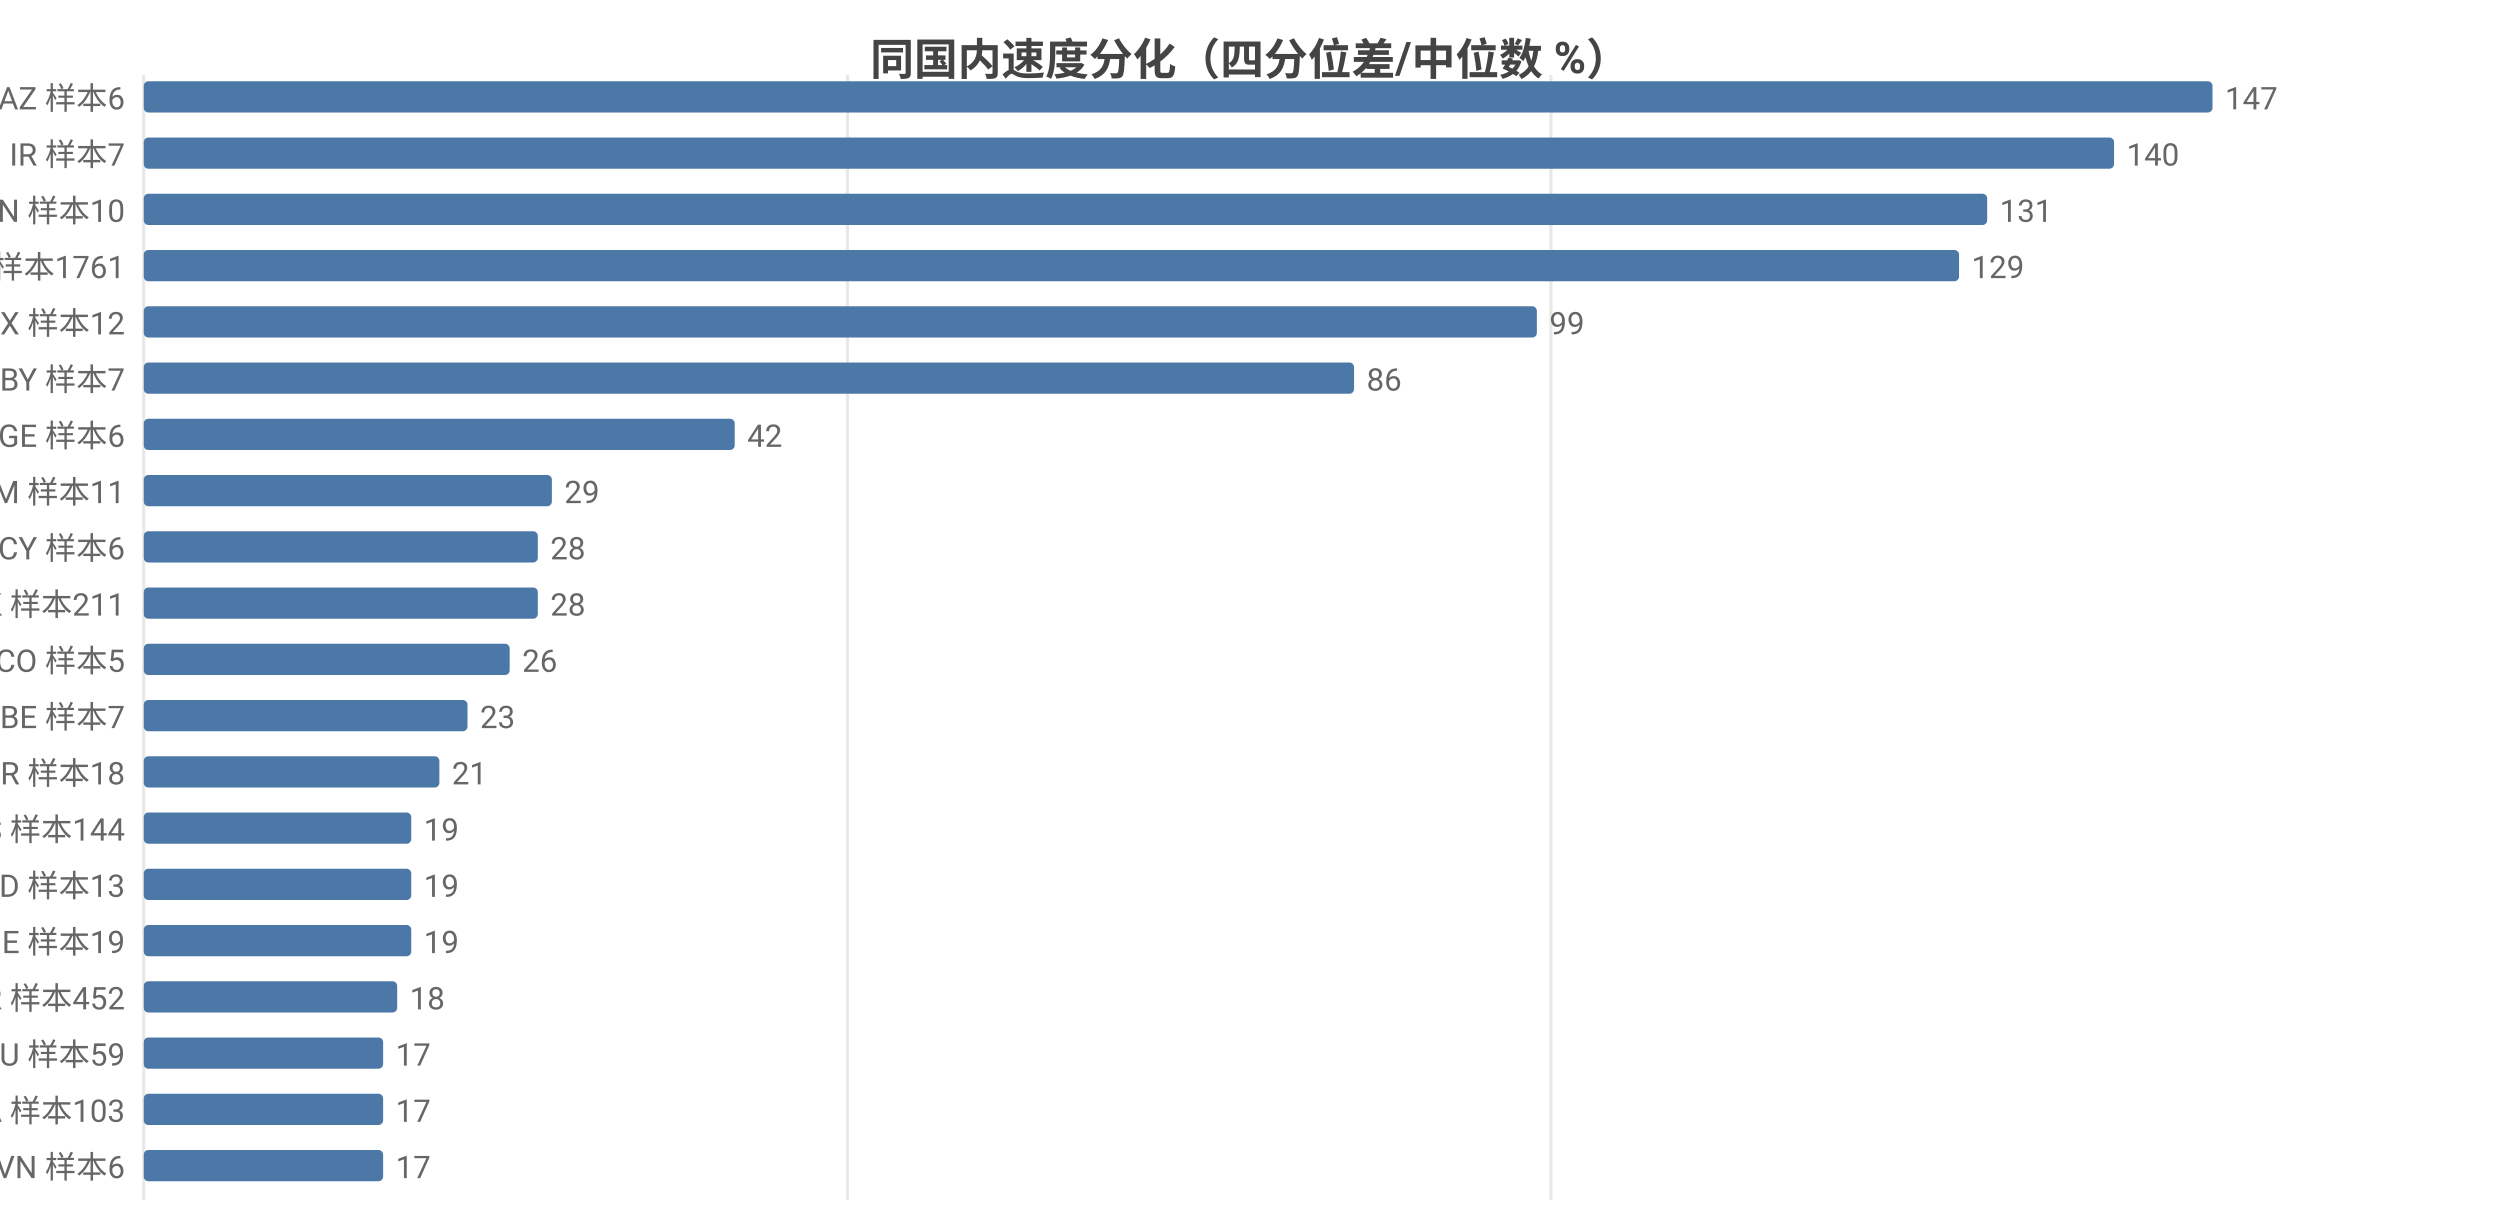
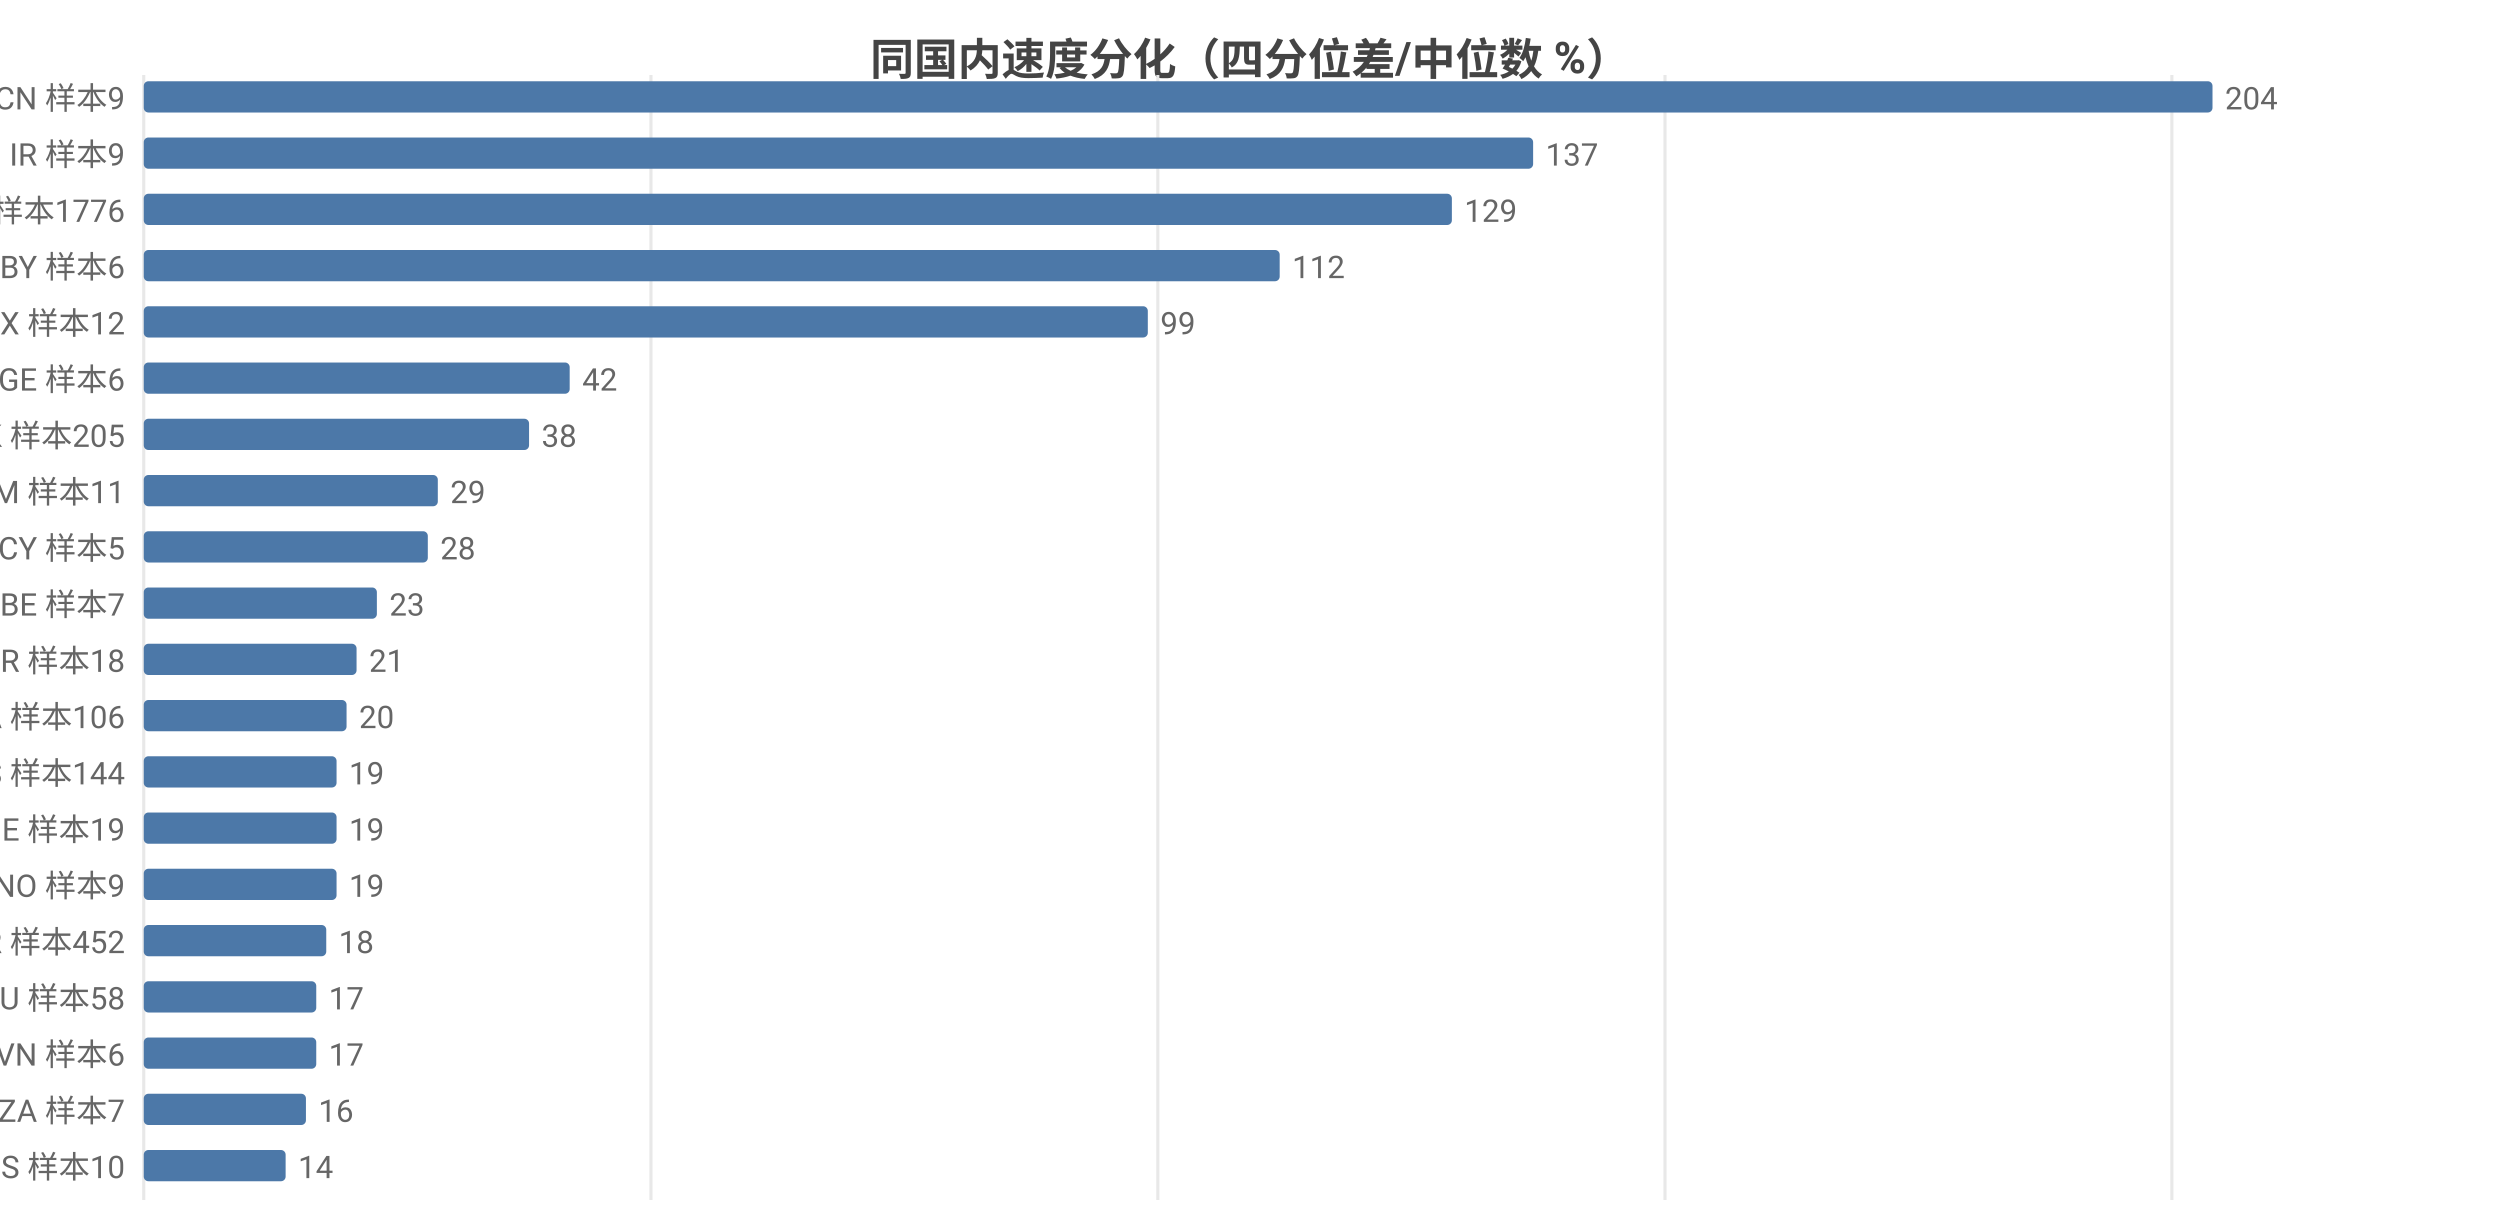
<svg xmlns="http://www.w3.org/2000/svg" width="800" height="392" viewBox="0 0 800 392">
  <rect width="800" height="392" fill="#ffffff" />
  <style>text{font-family:system-ui,-apple-system,'Segoe UI',Roboto,'PingFang SC','Microsoft YaHei','Noto Sans CJK SC',sans-serif}.g{stroke:#e8e8e8;stroke-width:1}.a{stroke:#999;stroke-width:1}.t{font-size:10px;fill:#666}.m{font-size:10px;text-anchor:middle;fill:#666}.e{font-size:10px;text-anchor:end;fill:#666}.l{font-size:11px;fill:#333}.tt{font-size:14px;font-weight:600;text-anchor:middle;fill:#444}.em{font-size:13px;text-anchor:middle;fill:#999}</style>
  <text class="tt" x="400.0" y="24">同国内速度分化（四分位差/中位数 %）</text>
  <line class="g" x1="46" y1="24" x2="46" y2="384" />
-   <line class="g" x1="271.2" y1="24" x2="271.2" y2="384" />
-   <line class="g" x1="496.3" y1="24" x2="496.3" y2="384" />
-   <text class="e" x="40" y="35">AZ 样本6</text>
+   <line class="g" x1="208.3" y1="24" x2="208.3" y2="384" />
+   <line class="g" x1="370.5" y1="24" x2="370.5" y2="384" />
+   <line class="g" x1="532.8" y1="24" x2="532.8" y2="384" />
+   <line class="g" x1="695.0" y1="24" x2="695.0" y2="384" />
+   <text class="e" x="40" y="35">CN 样本9</text>
  <rect x="46" y="26" width="662" height="10" fill="#4c78a8" rx="1.5" />
-   <text class="t" x="712" y="35">147</text>
-   <text class="e" x="40" y="53">IR 样本7</text>
-   <rect x="46" y="44" width="630.5" height="10" fill="#4c78a8" rx="1.5" />
-   <text class="t" x="680.5" y="53">140</text>
-   <text class="e" x="40" y="71">CN 样本10</text>
-   <rect x="46" y="62" width="589.9" height="10" fill="#4c78a8" rx="1.5" />
-   <text class="t" x="639.9" y="71">131</text>
-   <text class="e" x="40" y="89">US 样本1761</text>
-   <rect x="46" y="80" width="580.9" height="10" fill="#4c78a8" rx="1.5" />
-   <text class="t" x="630.9" y="89">129</text>
+   <text class="t" x="712" y="35">204</text>
+   <text class="e" x="40" y="53">IR 样本9</text>
+   <rect x="46" y="44" width="444.6" height="10" fill="#4c78a8" rx="1.5" />
+   <text class="t" x="494.6" y="53">137</text>
+   <text class="e" x="40" y="71">US 样本1776</text>
+   <rect x="46" y="62" width="418.6" height="10" fill="#4c78a8" rx="1.5" />
+   <text class="t" x="468.6" y="71">129</text>
+   <text class="e" x="40" y="89">BY 样本6</text>
+   <rect x="46" y="80" width="363.5" height="10" fill="#4c78a8" rx="1.5" />
+   <text class="t" x="413.5" y="89">112</text>
  <text class="e" x="40" y="107">MX 样本12</text>
-   <rect x="46" y="98" width="445.8" height="10" fill="#4c78a8" rx="1.5" />
-   <text class="t" x="495.8" y="107">99</text>
-   <text class="e" x="40" y="125">BY 样本7</text>
-   <rect x="46" y="116" width="387.3" height="10" fill="#4c78a8" rx="1.5" />
-   <text class="t" x="437.3" y="125">86</text>
-   <text class="e" x="40" y="143">GE 样本6</text>
-   <rect x="46" y="134" width="189.1" height="10" fill="#4c78a8" rx="1.5" />
-   <text class="t" x="239.1" y="143">42</text>
+   <rect x="46" y="98" width="321.3" height="10" fill="#4c78a8" rx="1.5" />
+   <text class="t" x="371.3" y="107">99</text>
+   <text class="e" x="40" y="125">GE 样本6</text>
+   <rect x="46" y="116" width="136.3" height="10" fill="#4c78a8" rx="1.5" />
+   <text class="t" x="186.3" y="125">42</text>
+   <text class="e" x="40" y="143">HK 样本205</text>
+   <rect x="46" y="134" width="123.3" height="10" fill="#4c78a8" rx="1.5" />
+   <text class="t" x="173.3" y="143">38</text>
  <text class="e" x="40" y="161">AM 样本11</text>
-   <rect x="46" y="152" width="130.6" height="10" fill="#4c78a8" rx="1.5" />
-   <text class="t" x="180.6" y="161">29</text>
-   <text class="e" x="40" y="179">CY 样本6</text>
-   <rect x="46" y="170" width="126.1" height="10" fill="#4c78a8" rx="1.5" />
-   <text class="t" x="176.1" y="179">28</text>
-   <text class="e" x="40" y="197">HK 样本211</text>
-   <rect x="46" y="188" width="126.1" height="10" fill="#4c78a8" rx="1.5" />
-   <text class="t" x="176.1" y="197">28</text>
-   <text class="e" x="40" y="215">CO 样本5</text>
-   <rect x="46" y="206" width="117.1" height="10" fill="#4c78a8" rx="1.5" />
-   <text class="t" x="167.1" y="215">26</text>
-   <text class="e" x="40" y="233">BE 样本7</text>
-   <rect x="46" y="224" width="103.6" height="10" fill="#4c78a8" rx="1.5" />
-   <text class="t" x="153.6" y="233">23</text>
-   <text class="e" x="40" y="251">BR 样本18</text>
-   <rect x="46" y="242" width="94.6" height="10" fill="#4c78a8" rx="1.5" />
-   <text class="t" x="144.6" y="251">21</text>
-   <text class="e" x="40" y="269">ES 样本144</text>
-   <rect x="46" y="260" width="85.6" height="10" fill="#4c78a8" rx="1.5" />
-   <text class="t" x="135.6" y="269">19</text>
-   <text class="e" x="40" y="287">ID 样本13</text>
-   <rect x="46" y="278" width="85.6" height="10" fill="#4c78a8" rx="1.5" />
-   <text class="t" x="135.6" y="287">19</text>
-   <text class="e" x="40" y="305">IE 样本19</text>
-   <rect x="46" y="296" width="85.6" height="10" fill="#4c78a8" rx="1.5" />
-   <text class="t" x="135.6" y="305">19</text>
-   <text class="e" x="40" y="323">FR 样本452</text>
-   <rect x="46" y="314" width="81.1" height="10" fill="#4c78a8" rx="1.5" />
-   <text class="t" x="131.1" y="323">18</text>
-   <text class="e" x="40" y="341">AU 样本59</text>
-   <rect x="46" y="332" width="76.6" height="10" fill="#4c78a8" rx="1.5" />
-   <text class="t" x="126.6" y="341">17</text>
-   <text class="e" x="40" y="359">CA 样本103</text>
-   <rect x="46" y="350" width="76.6" height="10" fill="#4c78a8" rx="1.5" />
-   <text class="t" x="126.6" y="359">17</text>
-   <text class="e" x="40" y="377">VN 样本6</text>
-   <rect x="46" y="368" width="76.6" height="10" fill="#4c78a8" rx="1.5" />
-   <text class="t" x="126.6" y="377">17</text>
+   <rect x="46" y="152" width="94.1" height="10" fill="#4c78a8" rx="1.5" />
+   <text class="t" x="144.1" y="161">29</text>
+   <text class="e" x="40" y="179">CY 样本5</text>
+   <rect x="46" y="170" width="90.9" height="10" fill="#4c78a8" rx="1.5" />
+   <text class="t" x="140.9" y="179">28</text>
+   <text class="e" x="40" y="197">BE 样本7</text>
+   <rect x="46" y="188" width="74.6" height="10" fill="#4c78a8" rx="1.5" />
+   <text class="t" x="124.6" y="197">23</text>
+   <text class="e" x="40" y="215">BR 样本18</text>
+   <rect x="46" y="206" width="68.1" height="10" fill="#4c78a8" rx="1.5" />
+   <text class="t" x="118.1" y="215">21</text>
+   <text class="e" x="40" y="233">CA 样本106</text>
+   <rect x="46" y="224" width="64.9" height="10" fill="#4c78a8" rx="1.5" />
+   <text class="t" x="114.9" y="233">20</text>
+   <text class="e" x="40" y="251">ES 样本144</text>
+   <rect x="46" y="242" width="61.7" height="10" fill="#4c78a8" rx="1.5" />
+   <text class="t" x="111.7" y="251">19</text>
+   <text class="e" x="40" y="269">IE 样本19</text>
+   <rect x="46" y="260" width="61.7" height="10" fill="#4c78a8" rx="1.5" />
+   <text class="t" x="111.7" y="269">19</text>
+   <text class="e" x="40" y="287">NO 样本9</text>
+   <rect x="46" y="278" width="61.7" height="10" fill="#4c78a8" rx="1.5" />
+   <text class="t" x="111.7" y="287">19</text>
+   <text class="e" x="40" y="305">FR 样本452</text>
+   <rect x="46" y="296" width="58.4" height="10" fill="#4c78a8" rx="1.5" />
+   <text class="t" x="108.4" y="305">18</text>
+   <text class="e" x="40" y="323">AU 样本58</text>
+   <rect x="46" y="314" width="55.2" height="10" fill="#4c78a8" rx="1.5" />
+   <text class="t" x="105.2" y="323">17</text>
+   <text class="e" x="40" y="341">VN 样本6</text>
+   <rect x="46" y="332" width="55.2" height="10" fill="#4c78a8" rx="1.5" />
+   <text class="t" x="105.2" y="341">17</text>
+   <text class="e" x="40" y="359">ZA 样本7</text>
+   <rect x="46" y="350" width="51.9" height="10" fill="#4c78a8" rx="1.5" />
+   <text class="t" x="101.9" y="359">16</text>
+   <text class="e" x="40" y="377">IS 样本10</text>
+   <rect x="46" y="368" width="45.4" height="10" fill="#4c78a8" rx="1.5" />
+   <text class="t" x="95.4" y="377">14</text>
</svg>
